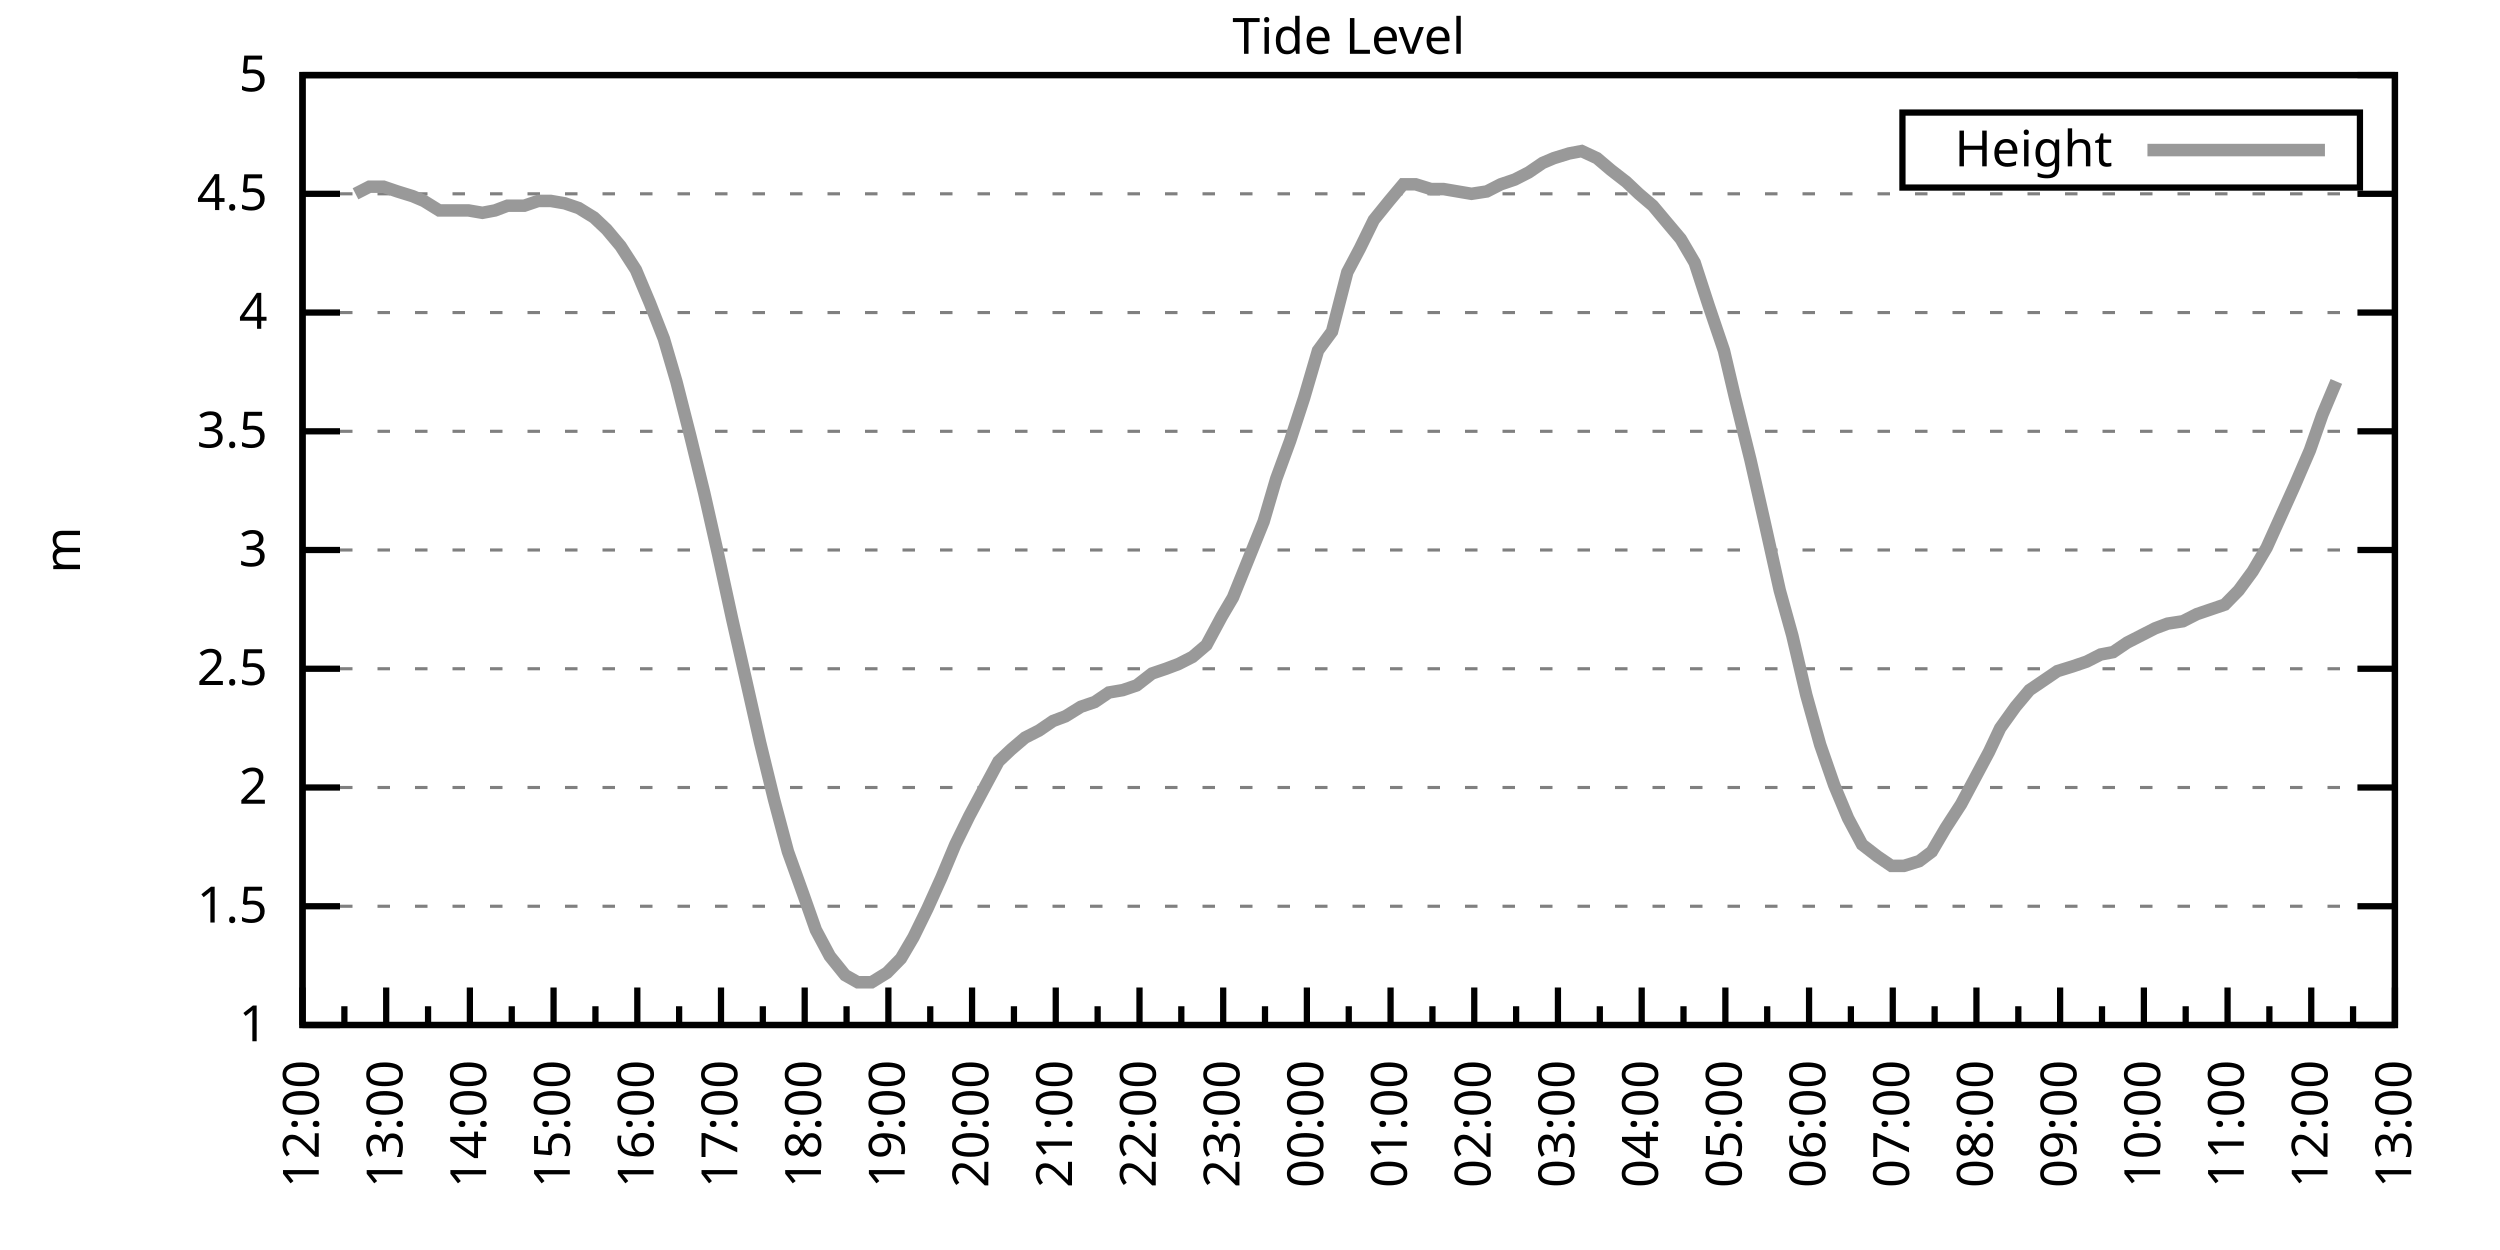
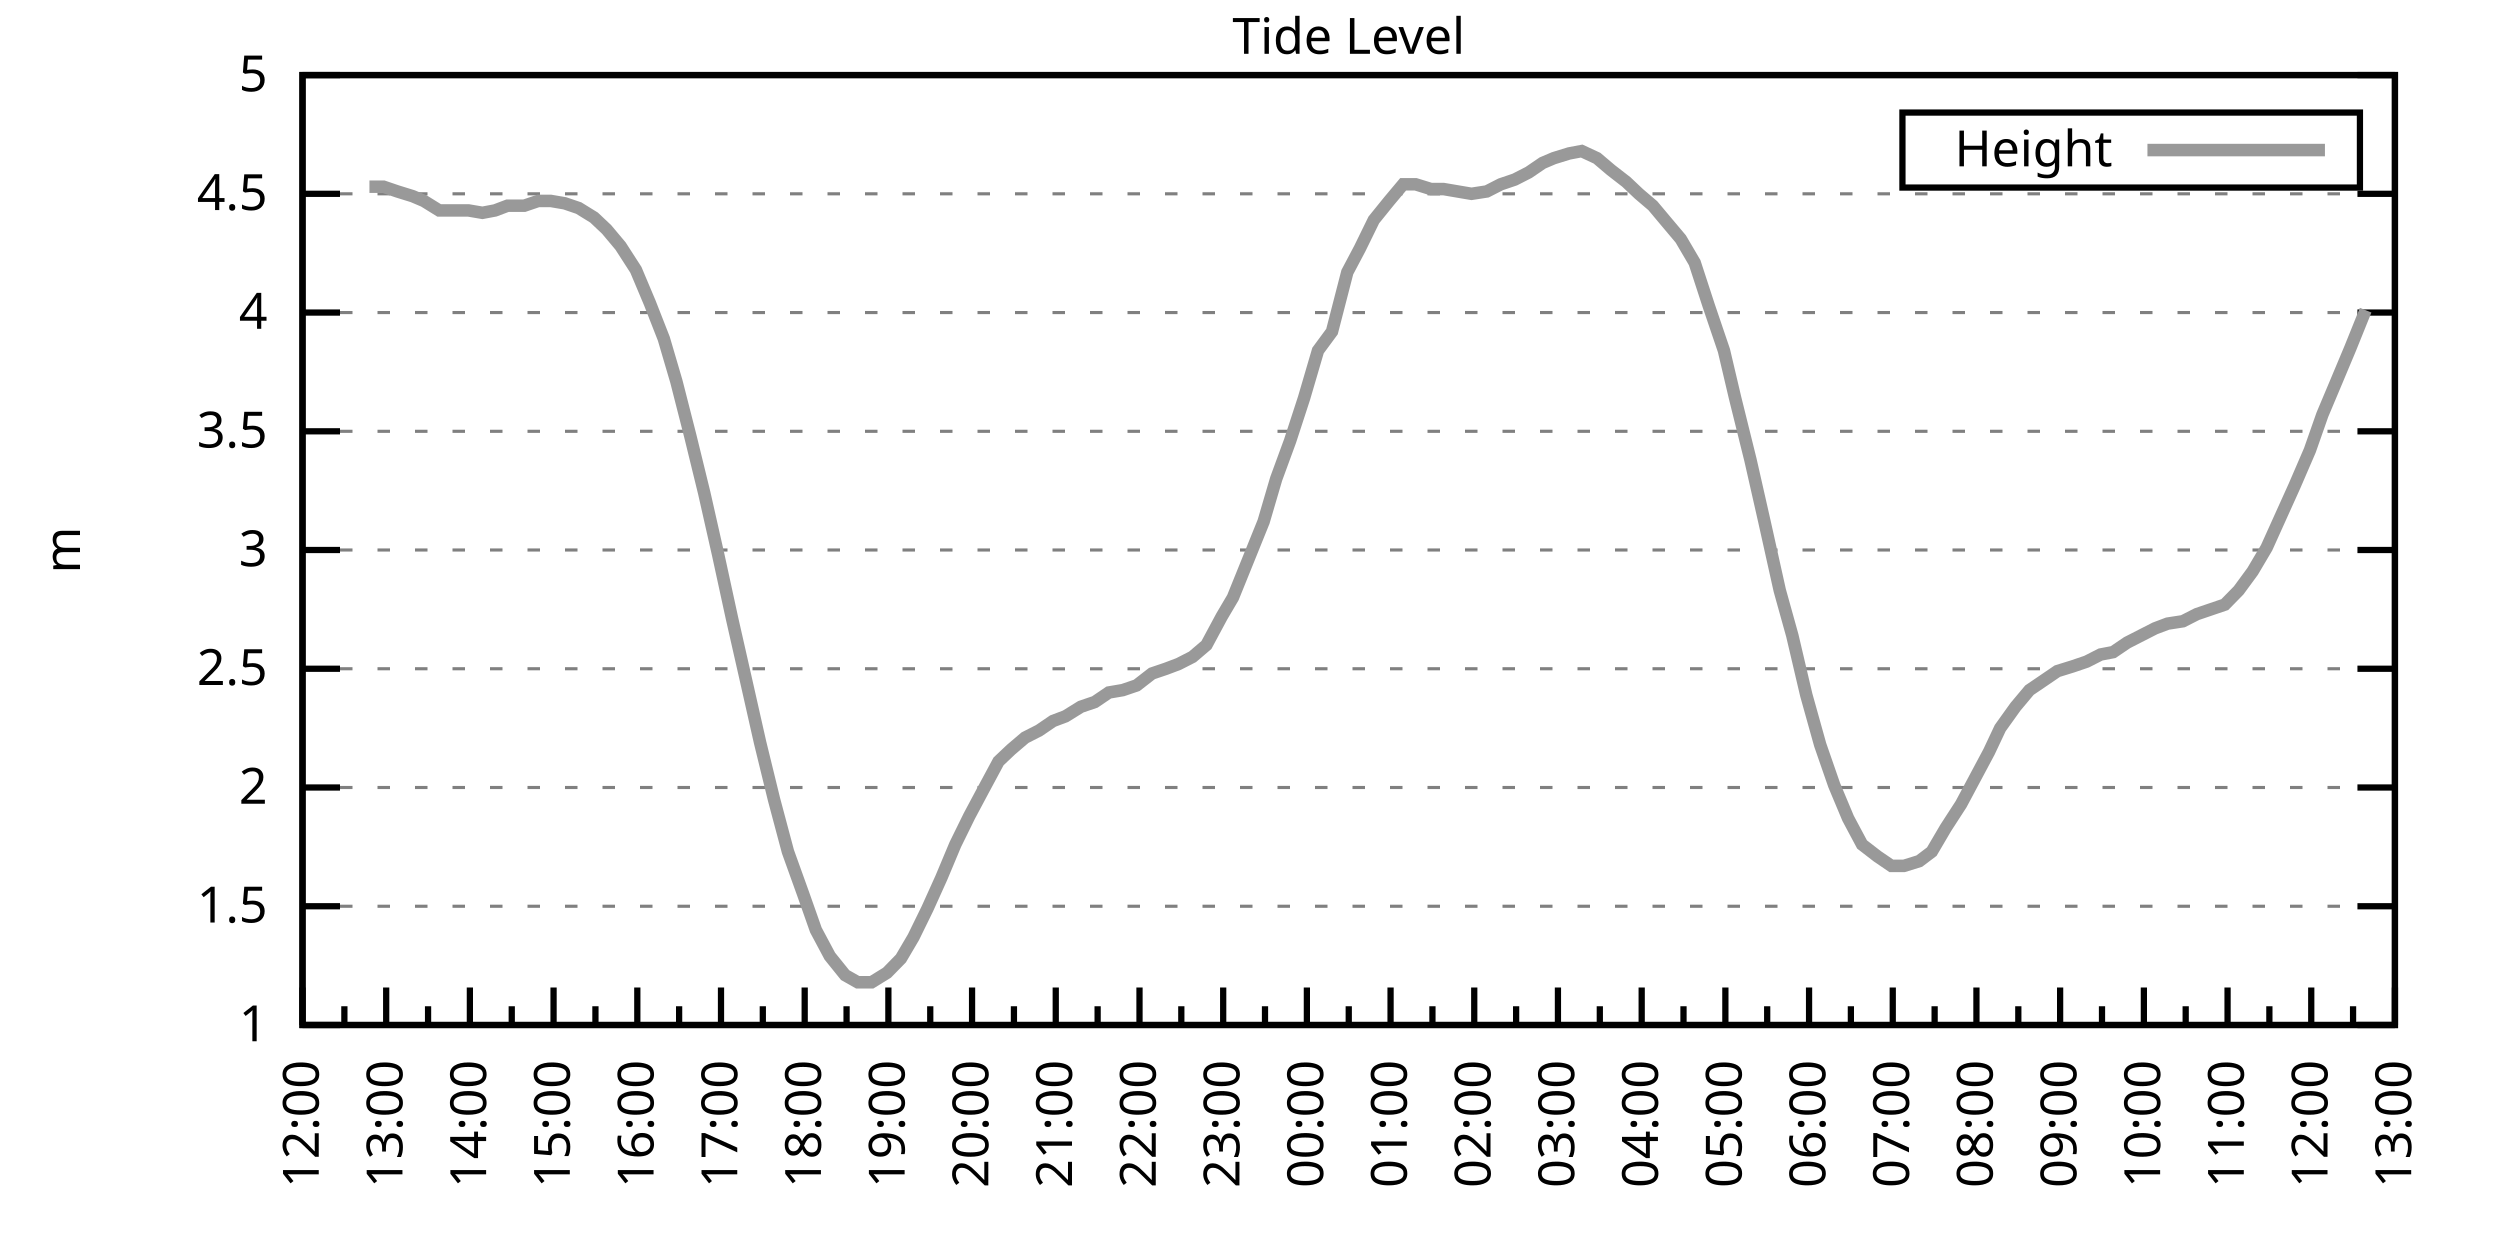
<svg xmlns="http://www.w3.org/2000/svg" xmlns:xlink="http://www.w3.org/1999/xlink" width="400" height="200" viewBox="0 0 400 200">
  <g id="gnuplot_canvas">
    <rect x="0" y="0" width="400" height="200" fill="none" />
    <defs>
      <circle id="gpDot" r="0.5" stroke-width="0.5" stroke="currentColor" />
      <path id="gpPt0" stroke-width="0.333" stroke="currentColor" d="M-1,0 h2 M0,-1 v2" />
      <path id="gpPt1" stroke-width="0.333" stroke="currentColor" d="M-1,-1 L1,1 M1,-1 L-1,1" />
      <path id="gpPt2" stroke-width="0.333" stroke="currentColor" d="M-1,0 L1,0 M0,-1 L0,1 M-1,-1 L1,1 M-1,1 L1,-1" />
      <rect id="gpPt3" stroke-width="0.333" stroke="currentColor" x="-1" y="-1" width="2" height="2" />
      <rect id="gpPt4" stroke-width="0.333" stroke="currentColor" fill="currentColor" x="-1" y="-1" width="2" height="2" />
      <circle id="gpPt5" stroke-width="0.333" stroke="currentColor" cx="0" cy="0" r="1" />
      <use xlink:href="#gpPt5" id="gpPt6" fill="currentColor" stroke="none" />
      <path id="gpPt7" stroke-width="0.333" stroke="currentColor" d="M0,-1.33 L-1.33,0.67 L1.33,0.67 z" />
      <use xlink:href="#gpPt7" id="gpPt8" fill="currentColor" stroke="none" />
      <use xlink:href="#gpPt7" id="gpPt9" stroke="currentColor" transform="rotate(180)" />
      <use xlink:href="#gpPt9" id="gpPt10" fill="currentColor" stroke="none" />
      <use xlink:href="#gpPt3" id="gpPt11" stroke="currentColor" transform="rotate(45)" />
      <use xlink:href="#gpPt11" id="gpPt12" fill="currentColor" stroke="none" />
      <path id="gpPt13" stroke-width="0.333" stroke="currentColor" d="M0,1.330 L1.265,0.411 L0.782,-1.067 L-0.782,-1.076 L-1.265,0.411 z" />
      <use xlink:href="#gpPt13" id="gpPt14" fill="currentColor" stroke="none" />
      <filter id="textbox" filterUnits="objectBoundingBox" x="0" y="0" height="1" width="1">
        <feFlood flood-color="white" flood-opacity="1" result="bgnd" />
        <feComposite in="SourceGraphic" in2="bgnd" operator="atop" />
      </filter>
      <filter id="greybox" filterUnits="objectBoundingBox" x="0" y="0" height="1" width="1">
        <feFlood flood-color="lightgrey" flood-opacity="1" result="grey" />
        <feComposite in="SourceGraphic" in2="grey" operator="atop" />
      </filter>
    </defs>
    <g fill="none" color="white" stroke="currentColor" stroke-width="1.00" stroke-linecap="butt" stroke-linejoin="miter">
</g>
    <g fill="none" color="black" stroke="currentColor" stroke-width="1.00" stroke-linecap="butt" stroke-linejoin="miter">
      <g stroke="none" shape-rendering="crispEdges">
        <polygon fill="rgb(255, 255, 255)" points="48.40,164.00 383.18,164.00 383.18,12.02 48.40,12.02 " />
      </g>
    </g>
    <g fill="none" color="black" stroke="currentColor" stroke-width="1.00" stroke-linecap="butt" stroke-linejoin="miter">
</g>
    <g fill="none" color="black" stroke="black" stroke-width="0.50" stroke-linecap="butt" stroke-linejoin="miter">
</g>
    <g fill="none" color="gray" stroke="currentColor" stroke-width="0.50" stroke-linecap="butt" stroke-linejoin="miter">
      <path stroke="gray" stroke-dasharray="2,4" class="gridline" d="M48.40,164.00 L383.19,164.00  " />
    </g>
    <g fill="none" color="gray" stroke="gray" stroke-width="1.00" stroke-linecap="butt" stroke-linejoin="miter">
</g>
    <g fill="none" color="black" stroke="currentColor" stroke-width="1.00" stroke-linecap="butt" stroke-linejoin="miter">
      <path stroke="black" d="M48.40,164.00 L54.40,164.00 M383.19,164.00 L377.19,164.00  " />
      <g transform="translate(42.80,166.60)" stroke="none" fill="black" font-family="Sans" font-size="8.00" text-anchor="end">
        <text>
          <tspan font-family="Sans"> 1</tspan>
        </text>
      </g>
    </g>
    <g fill="none" color="black" stroke="currentColor" stroke-width="1.00" stroke-linecap="butt" stroke-linejoin="miter">
</g>
    <g fill="none" color="black" stroke="black" stroke-width="0.50" stroke-linecap="butt" stroke-linejoin="miter">
</g>
    <g fill="none" color="gray" stroke="currentColor" stroke-width="0.50" stroke-linecap="butt" stroke-linejoin="miter">
      <path stroke="gray" stroke-dasharray="2,4" class="gridline" d="M48.40,145.00 L383.19,145.00  " />
    </g>
    <g fill="none" color="gray" stroke="gray" stroke-width="1.00" stroke-linecap="butt" stroke-linejoin="miter">
</g>
    <g fill="none" color="black" stroke="currentColor" stroke-width="1.00" stroke-linecap="butt" stroke-linejoin="miter">
      <path stroke="black" d="M48.40,145.00 L54.40,145.00 M383.19,145.00 L377.19,145.00  " />
      <g transform="translate(42.80,147.60)" stroke="none" fill="black" font-family="Sans" font-size="8.00" text-anchor="end">
        <text>
          <tspan font-family="Sans"> 1.5</tspan>
        </text>
      </g>
    </g>
    <g fill="none" color="black" stroke="currentColor" stroke-width="1.00" stroke-linecap="butt" stroke-linejoin="miter">
</g>
    <g fill="none" color="black" stroke="black" stroke-width="0.50" stroke-linecap="butt" stroke-linejoin="miter">
</g>
    <g fill="none" color="gray" stroke="currentColor" stroke-width="0.50" stroke-linecap="butt" stroke-linejoin="miter">
      <path stroke="gray" stroke-dasharray="2,4" class="gridline" d="M48.40,126.00 L383.19,126.00  " />
    </g>
    <g fill="none" color="gray" stroke="gray" stroke-width="1.00" stroke-linecap="butt" stroke-linejoin="miter">
</g>
    <g fill="none" color="black" stroke="currentColor" stroke-width="1.00" stroke-linecap="butt" stroke-linejoin="miter">
      <path stroke="black" d="M48.40,126.00 L54.40,126.00 M383.19,126.00 L377.19,126.00  " />
      <g transform="translate(42.80,128.60)" stroke="none" fill="black" font-family="Sans" font-size="8.00" text-anchor="end">
        <text>
          <tspan font-family="Sans"> 2</tspan>
        </text>
      </g>
    </g>
    <g fill="none" color="black" stroke="currentColor" stroke-width="1.00" stroke-linecap="butt" stroke-linejoin="miter">
</g>
    <g fill="none" color="black" stroke="black" stroke-width="0.50" stroke-linecap="butt" stroke-linejoin="miter">
</g>
    <g fill="none" color="gray" stroke="currentColor" stroke-width="0.50" stroke-linecap="butt" stroke-linejoin="miter">
      <path stroke="gray" stroke-dasharray="2,4" class="gridline" d="M48.40,107.00 L383.19,107.00  " />
    </g>
    <g fill="none" color="gray" stroke="gray" stroke-width="1.00" stroke-linecap="butt" stroke-linejoin="miter">
</g>
    <g fill="none" color="black" stroke="currentColor" stroke-width="1.00" stroke-linecap="butt" stroke-linejoin="miter">
      <path stroke="black" d="M48.40,107.00 L54.40,107.00 M383.19,107.00 L377.19,107.00  " />
      <g transform="translate(42.80,109.60)" stroke="none" fill="black" font-family="Sans" font-size="8.00" text-anchor="end">
        <text>
          <tspan font-family="Sans"> 2.5</tspan>
        </text>
      </g>
    </g>
    <g fill="none" color="black" stroke="currentColor" stroke-width="1.00" stroke-linecap="butt" stroke-linejoin="miter">
</g>
    <g fill="none" color="black" stroke="black" stroke-width="0.50" stroke-linecap="butt" stroke-linejoin="miter">
</g>
    <g fill="none" color="gray" stroke="currentColor" stroke-width="0.50" stroke-linecap="butt" stroke-linejoin="miter">
      <path stroke="gray" stroke-dasharray="2,4" class="gridline" d="M48.40,88.00 L383.19,88.00  " />
    </g>
    <g fill="none" color="gray" stroke="gray" stroke-width="1.00" stroke-linecap="butt" stroke-linejoin="miter">
</g>
    <g fill="none" color="black" stroke="currentColor" stroke-width="1.00" stroke-linecap="butt" stroke-linejoin="miter">
      <path stroke="black" d="M48.40,88.00 L54.40,88.00 M383.19,88.00 L377.19,88.00  " />
      <g transform="translate(42.80,90.60)" stroke="none" fill="black" font-family="Sans" font-size="8.00" text-anchor="end">
        <text>
          <tspan font-family="Sans"> 3</tspan>
        </text>
      </g>
    </g>
    <g fill="none" color="black" stroke="currentColor" stroke-width="1.00" stroke-linecap="butt" stroke-linejoin="miter">
</g>
    <g fill="none" color="black" stroke="black" stroke-width="0.50" stroke-linecap="butt" stroke-linejoin="miter">
</g>
    <g fill="none" color="gray" stroke="currentColor" stroke-width="0.50" stroke-linecap="butt" stroke-linejoin="miter">
      <path stroke="gray" stroke-dasharray="2,4" class="gridline" d="M48.40,69.01 L383.19,69.01  " />
    </g>
    <g fill="none" color="gray" stroke="gray" stroke-width="1.00" stroke-linecap="butt" stroke-linejoin="miter">
</g>
    <g fill="none" color="black" stroke="currentColor" stroke-width="1.00" stroke-linecap="butt" stroke-linejoin="miter">
      <path stroke="black" d="M48.40,69.01 L54.40,69.01 M383.19,69.01 L377.19,69.01  " />
      <g transform="translate(42.80,71.61)" stroke="none" fill="black" font-family="Sans" font-size="8.00" text-anchor="end">
        <text>
          <tspan font-family="Sans"> 3.5</tspan>
        </text>
      </g>
    </g>
    <g fill="none" color="black" stroke="currentColor" stroke-width="1.00" stroke-linecap="butt" stroke-linejoin="miter">
</g>
    <g fill="none" color="black" stroke="black" stroke-width="0.50" stroke-linecap="butt" stroke-linejoin="miter">
</g>
    <g fill="none" color="gray" stroke="currentColor" stroke-width="0.50" stroke-linecap="butt" stroke-linejoin="miter">
      <path stroke="gray" stroke-dasharray="2,4" class="gridline" d="M48.40,50.01 L383.19,50.01  " />
    </g>
    <g fill="none" color="gray" stroke="gray" stroke-width="1.00" stroke-linecap="butt" stroke-linejoin="miter">
</g>
    <g fill="none" color="black" stroke="currentColor" stroke-width="1.00" stroke-linecap="butt" stroke-linejoin="miter">
      <path stroke="black" d="M48.40,50.01 L54.40,50.01 M383.19,50.01 L377.19,50.01  " />
      <g transform="translate(42.80,52.61)" stroke="none" fill="black" font-family="Sans" font-size="8.00" text-anchor="end">
        <text>
          <tspan font-family="Sans"> 4</tspan>
        </text>
      </g>
    </g>
    <g fill="none" color="black" stroke="currentColor" stroke-width="1.00" stroke-linecap="butt" stroke-linejoin="miter">
</g>
    <g fill="none" color="black" stroke="black" stroke-width="0.50" stroke-linecap="butt" stroke-linejoin="miter">
</g>
    <g fill="none" color="gray" stroke="currentColor" stroke-width="0.50" stroke-linecap="butt" stroke-linejoin="miter">
      <path stroke="gray" stroke-dasharray="2,4" class="gridline" d="M48.40,31.01 L383.19,31.01  " />
    </g>
    <g fill="none" color="gray" stroke="gray" stroke-width="1.00" stroke-linecap="butt" stroke-linejoin="miter">
</g>
    <g fill="none" color="black" stroke="currentColor" stroke-width="1.00" stroke-linecap="butt" stroke-linejoin="miter">
      <path stroke="black" d="M48.40,31.01 L54.40,31.01 M383.19,31.01 L377.19,31.01  " />
      <g transform="translate(42.80,33.61)" stroke="none" fill="black" font-family="Sans" font-size="8.00" text-anchor="end">
        <text>
          <tspan font-family="Sans"> 4.5</tspan>
        </text>
      </g>
    </g>
    <g fill="none" color="black" stroke="currentColor" stroke-width="1.00" stroke-linecap="butt" stroke-linejoin="miter">
</g>
    <g fill="none" color="black" stroke="black" stroke-width="0.50" stroke-linecap="butt" stroke-linejoin="miter">
</g>
    <g fill="none" color="gray" stroke="currentColor" stroke-width="0.50" stroke-linecap="butt" stroke-linejoin="miter">
      <path stroke="gray" stroke-dasharray="2,4" class="gridline" d="M48.40,12.01 L383.19,12.01  " />
    </g>
    <g fill="none" color="gray" stroke="gray" stroke-width="1.00" stroke-linecap="butt" stroke-linejoin="miter">
</g>
    <g fill="none" color="black" stroke="currentColor" stroke-width="1.00" stroke-linecap="butt" stroke-linejoin="miter">
      <path stroke="black" d="M48.40,12.01 L54.40,12.01 M383.19,12.01 L377.19,12.01  " />
      <g transform="translate(42.80,14.61)" stroke="none" fill="black" font-family="Sans" font-size="8.00" text-anchor="end">
        <text>
          <tspan font-family="Sans"> 5</tspan>
        </text>
      </g>
    </g>
    <g fill="none" color="black" stroke="currentColor" stroke-width="1.00" stroke-linecap="butt" stroke-linejoin="miter">
      <path stroke="black" d="M48.40,164.00 L48.40,158.00  " />
      <g transform="translate(51.00,169.60) rotate(270)" stroke="none" fill="black" font-family="Sans" font-size="8.00" text-anchor="end">
        <text>
          <tspan font-family="Sans">12:00</tspan>
        </text>
      </g>
    </g>
    <g fill="none" color="black" stroke="currentColor" stroke-width="1.00" stroke-linecap="butt" stroke-linejoin="miter">
      <path stroke="black" d="M55.10,164.00 L55.10,161.00 M61.79,164.00 L61.79,158.00  " />
      <g transform="translate(64.39,169.60) rotate(270)" stroke="none" fill="black" font-family="Sans" font-size="8.00" text-anchor="end">
        <text>
          <tspan font-family="Sans">13:00</tspan>
        </text>
      </g>
    </g>
    <g fill="none" color="black" stroke="currentColor" stroke-width="1.00" stroke-linecap="butt" stroke-linejoin="miter">
      <path stroke="black" d="M68.49,164.00 L68.49,161.00 M75.18,164.00 L75.18,158.00  " />
      <g transform="translate(77.78,169.60) rotate(270)" stroke="none" fill="black" font-family="Sans" font-size="8.00" text-anchor="end">
        <text>
          <tspan font-family="Sans">14:00</tspan>
        </text>
      </g>
    </g>
    <g fill="none" color="black" stroke="currentColor" stroke-width="1.00" stroke-linecap="butt" stroke-linejoin="miter">
      <path stroke="black" d="M81.88,164.00 L81.88,161.00 M88.57,164.00 L88.57,158.00  " />
      <g transform="translate(91.17,169.60) rotate(270)" stroke="none" fill="black" font-family="Sans" font-size="8.00" text-anchor="end">
        <text>
          <tspan font-family="Sans">15:00</tspan>
        </text>
      </g>
    </g>
    <g fill="none" color="black" stroke="currentColor" stroke-width="1.00" stroke-linecap="butt" stroke-linejoin="miter">
      <path stroke="black" d="M95.27,164.00 L95.27,161.00 M101.97,164.00 L101.97,158.00  " />
      <g transform="translate(104.57,169.60) rotate(270)" stroke="none" fill="black" font-family="Sans" font-size="8.00" text-anchor="end">
        <text>
          <tspan font-family="Sans">16:00</tspan>
        </text>
      </g>
    </g>
    <g fill="none" color="black" stroke="currentColor" stroke-width="1.00" stroke-linecap="butt" stroke-linejoin="miter">
      <path stroke="black" d="M108.66,164.00 L108.66,161.00 M115.36,164.00 L115.36,158.00  " />
      <g transform="translate(117.96,169.60) rotate(270)" stroke="none" fill="black" font-family="Sans" font-size="8.00" text-anchor="end">
        <text>
          <tspan font-family="Sans">17:00</tspan>
        </text>
      </g>
    </g>
    <g fill="none" color="black" stroke="currentColor" stroke-width="1.00" stroke-linecap="butt" stroke-linejoin="miter">
      <path stroke="black" d="M122.05,164.00 L122.05,161.00 M128.75,164.00 L128.75,158.00  " />
      <g transform="translate(131.35,169.60) rotate(270)" stroke="none" fill="black" font-family="Sans" font-size="8.00" text-anchor="end">
        <text>
          <tspan font-family="Sans">18:00</tspan>
        </text>
      </g>
    </g>
    <g fill="none" color="black" stroke="currentColor" stroke-width="1.00" stroke-linecap="butt" stroke-linejoin="miter">
      <path stroke="black" d="M135.45,164.00 L135.45,161.00 M142.14,164.00 L142.14,158.00  " />
      <g transform="translate(144.74,169.60) rotate(270)" stroke="none" fill="black" font-family="Sans" font-size="8.00" text-anchor="end">
        <text>
          <tspan font-family="Sans">19:00</tspan>
        </text>
      </g>
    </g>
    <g fill="none" color="black" stroke="currentColor" stroke-width="1.00" stroke-linecap="butt" stroke-linejoin="miter">
      <path stroke="black" d="M148.84,164.00 L148.84,161.00 M155.53,164.00 L155.53,158.00  " />
      <g transform="translate(158.13,169.60) rotate(270)" stroke="none" fill="black" font-family="Sans" font-size="8.00" text-anchor="end">
        <text>
          <tspan font-family="Sans">20:00</tspan>
        </text>
      </g>
    </g>
    <g fill="none" color="black" stroke="currentColor" stroke-width="1.00" stroke-linecap="butt" stroke-linejoin="miter">
      <path stroke="black" d="M162.23,164.00 L162.23,161.00 M168.92,164.00 L168.92,158.00  " />
      <g transform="translate(171.52,169.60) rotate(270)" stroke="none" fill="black" font-family="Sans" font-size="8.00" text-anchor="end">
        <text>
          <tspan font-family="Sans">21:00</tspan>
        </text>
      </g>
    </g>
    <g fill="none" color="black" stroke="currentColor" stroke-width="1.00" stroke-linecap="butt" stroke-linejoin="miter">
      <path stroke="black" d="M175.62,164.00 L175.62,161.00 M182.32,164.00 L182.32,158.00  " />
      <g transform="translate(184.92,169.60) rotate(270)" stroke="none" fill="black" font-family="Sans" font-size="8.00" text-anchor="end">
        <text>
          <tspan font-family="Sans">22:00</tspan>
        </text>
      </g>
    </g>
    <g fill="none" color="black" stroke="currentColor" stroke-width="1.00" stroke-linecap="butt" stroke-linejoin="miter">
      <path stroke="black" d="M189.01,164.00 L189.01,161.00 M195.71,164.00 L195.71,158.00  " />
      <g transform="translate(198.31,169.60) rotate(270)" stroke="none" fill="black" font-family="Sans" font-size="8.00" text-anchor="end">
        <text>
          <tspan font-family="Sans">23:00</tspan>
        </text>
      </g>
    </g>
    <g fill="none" color="black" stroke="currentColor" stroke-width="1.00" stroke-linecap="butt" stroke-linejoin="miter">
      <path stroke="black" d="M202.40,164.00 L202.40,161.00 M209.10,164.00 L209.10,158.00  " />
      <g transform="translate(211.70,169.60) rotate(270)" stroke="none" fill="black" font-family="Sans" font-size="8.00" text-anchor="end">
        <text>
          <tspan font-family="Sans">00:00</tspan>
        </text>
      </g>
    </g>
    <g fill="none" color="black" stroke="currentColor" stroke-width="1.00" stroke-linecap="butt" stroke-linejoin="miter">
      <path stroke="black" d="M215.80,164.00 L215.80,161.00 M222.49,164.00 L222.49,158.00  " />
      <g transform="translate(225.09,169.60) rotate(270)" stroke="none" fill="black" font-family="Sans" font-size="8.00" text-anchor="end">
        <text>
          <tspan font-family="Sans">01:00</tspan>
        </text>
      </g>
    </g>
    <g fill="none" color="black" stroke="currentColor" stroke-width="1.00" stroke-linecap="butt" stroke-linejoin="miter">
      <path stroke="black" d="M229.19,164.00 L229.19,161.00 M235.88,164.00 L235.88,158.00  " />
      <g transform="translate(238.48,169.60) rotate(270)" stroke="none" fill="black" font-family="Sans" font-size="8.00" text-anchor="end">
        <text>
          <tspan font-family="Sans">02:00</tspan>
        </text>
      </g>
    </g>
    <g fill="none" color="black" stroke="currentColor" stroke-width="1.00" stroke-linecap="butt" stroke-linejoin="miter">
      <path stroke="black" d="M242.58,164.00 L242.58,161.00 M249.27,164.00 L249.27,158.00  " />
      <g transform="translate(251.87,169.60) rotate(270)" stroke="none" fill="black" font-family="Sans" font-size="8.00" text-anchor="end">
        <text>
          <tspan font-family="Sans">03:00</tspan>
        </text>
      </g>
    </g>
    <g fill="none" color="black" stroke="currentColor" stroke-width="1.00" stroke-linecap="butt" stroke-linejoin="miter">
      <path stroke="black" d="M255.97,164.00 L255.97,161.00 M262.67,164.00 L262.67,158.00  " />
      <g transform="translate(265.27,169.60) rotate(270)" stroke="none" fill="black" font-family="Sans" font-size="8.00" text-anchor="end">
        <text>
          <tspan font-family="Sans">04:00</tspan>
        </text>
      </g>
    </g>
    <g fill="none" color="black" stroke="currentColor" stroke-width="1.00" stroke-linecap="butt" stroke-linejoin="miter">
      <path stroke="black" d="M269.36,164.00 L269.36,161.00 M276.06,164.00 L276.06,158.00  " />
      <g transform="translate(278.66,169.60) rotate(270)" stroke="none" fill="black" font-family="Sans" font-size="8.00" text-anchor="end">
        <text>
          <tspan font-family="Sans">05:00</tspan>
        </text>
      </g>
    </g>
    <g fill="none" color="black" stroke="currentColor" stroke-width="1.00" stroke-linecap="butt" stroke-linejoin="miter">
      <path stroke="black" d="M282.75,164.00 L282.75,161.00 M289.45,164.00 L289.45,158.00  " />
      <g transform="translate(292.05,169.60) rotate(270)" stroke="none" fill="black" font-family="Sans" font-size="8.00" text-anchor="end">
        <text>
          <tspan font-family="Sans">06:00</tspan>
        </text>
      </g>
    </g>
    <g fill="none" color="black" stroke="currentColor" stroke-width="1.00" stroke-linecap="butt" stroke-linejoin="miter">
      <path stroke="black" d="M296.14,164.00 L296.14,161.00 M302.84,164.00 L302.84,158.00  " />
      <g transform="translate(305.44,169.60) rotate(270)" stroke="none" fill="black" font-family="Sans" font-size="8.00" text-anchor="end">
        <text>
          <tspan font-family="Sans">07:00</tspan>
        </text>
      </g>
    </g>
    <g fill="none" color="black" stroke="currentColor" stroke-width="1.00" stroke-linecap="butt" stroke-linejoin="miter">
      <path stroke="black" d="M309.54,164.00 L309.54,161.00 M316.23,164.00 L316.23,158.00  " />
      <g transform="translate(318.83,169.60) rotate(270)" stroke="none" fill="black" font-family="Sans" font-size="8.00" text-anchor="end">
        <text>
          <tspan font-family="Sans">08:00</tspan>
        </text>
      </g>
    </g>
    <g fill="none" color="black" stroke="currentColor" stroke-width="1.00" stroke-linecap="butt" stroke-linejoin="miter">
      <path stroke="black" d="M322.93,164.00 L322.93,161.00 M329.62,164.00 L329.62,158.00  " />
      <g transform="translate(332.22,169.60) rotate(270)" stroke="none" fill="black" font-family="Sans" font-size="8.00" text-anchor="end">
        <text>
          <tspan font-family="Sans">09:00</tspan>
        </text>
      </g>
    </g>
    <g fill="none" color="black" stroke="currentColor" stroke-width="1.00" stroke-linecap="butt" stroke-linejoin="miter">
      <path stroke="black" d="M336.32,164.00 L336.32,161.00 M343.02,164.00 L343.02,158.00  " />
      <g transform="translate(345.62,169.60) rotate(270)" stroke="none" fill="black" font-family="Sans" font-size="8.00" text-anchor="end">
        <text>
          <tspan font-family="Sans">10:00</tspan>
        </text>
      </g>
    </g>
    <g fill="none" color="black" stroke="currentColor" stroke-width="1.00" stroke-linecap="butt" stroke-linejoin="miter">
      <path stroke="black" d="M349.71,164.00 L349.71,161.00 M356.41,164.00 L356.41,158.00  " />
      <g transform="translate(359.01,169.60) rotate(270)" stroke="none" fill="black" font-family="Sans" font-size="8.00" text-anchor="end">
        <text>
          <tspan font-family="Sans">11:00</tspan>
        </text>
      </g>
    </g>
    <g fill="none" color="black" stroke="currentColor" stroke-width="1.00" stroke-linecap="butt" stroke-linejoin="miter">
      <path stroke="black" d="M363.10,164.00 L363.10,161.00 M369.80,164.00 L369.80,158.00  " />
      <g transform="translate(372.40,169.60) rotate(270)" stroke="none" fill="black" font-family="Sans" font-size="8.00" text-anchor="end">
        <text>
          <tspan font-family="Sans">12:00</tspan>
        </text>
      </g>
    </g>
    <g fill="none" color="black" stroke="currentColor" stroke-width="1.00" stroke-linecap="butt" stroke-linejoin="miter">
      <path stroke="black" d="M376.49,164.00 L376.49,161.00 M383.19,164.00 L383.19,158.00  " />
      <g transform="translate(385.79,169.60) rotate(270)" stroke="none" fill="black" font-family="Sans" font-size="8.00" text-anchor="end">
        <text>
          <tspan font-family="Sans">13:00</tspan>
        </text>
      </g>
    </g>
    <g fill="none" color="black" stroke="currentColor" stroke-width="1.00" stroke-linecap="butt" stroke-linejoin="miter">
</g>
    <g fill="none" color="black" stroke="currentColor" stroke-width="1.00" stroke-linecap="butt" stroke-linejoin="miter">
      <path stroke="black" d="M48.40,12.01 L48.40,164.00 L383.19,164.00 L383.19,12.01 L48.40,12.01 Z  " />
    </g>
    <g fill="none" color="black" stroke="currentColor" stroke-width="1.00" stroke-linecap="butt" stroke-linejoin="miter">
      <g transform="translate(12.80,88.01) rotate(270)" stroke="none" fill="black" font-family="Sans" font-size="8.00" text-anchor="middle">
        <text>
          <tspan font-family="Sans">m</tspan>
        </text>
      </g>
    </g>
    <g fill="none" color="black" stroke="currentColor" stroke-width="1.00" stroke-linecap="butt" stroke-linejoin="miter">
</g>
    <g fill="none" color="black" stroke="currentColor" stroke-width="1.00" stroke-linecap="butt" stroke-linejoin="miter">
      <path stroke="black" d="M304.39,30.01 L304.39,18.01 L377.59,18.01 L377.59,30.01 L304.39,30.01 Z  " />
    </g>
    <g id="Tide_level_plot_1">
      <g fill="none" color="white" stroke="black" stroke-width="2.00" stroke-linecap="butt" stroke-linejoin="miter">
</g>
      <g fill="none" color="black" stroke="currentColor" stroke-width="2.00" stroke-linecap="butt" stroke-linejoin="miter">
        <g transform="translate(337.99,26.61)" stroke="none" fill="black" font-family="Sans" font-size="8.00" text-anchor="end">
          <text>
            <tspan font-family="Sans">Height</tspan>
          </text>
        </g>
      </g>
      <g fill="none" color="black" stroke="currentColor" stroke-width="2.00" stroke-linecap="butt" stroke-linejoin="miter">
-         <path stroke="rgb(153, 153, 153)" d="M343.59,24.01 L371.99,24.01 M56.88,31.01 L59.11,29.87 L61.35,29.87 L63.58,30.63 L66.03,31.39 L67.82,32.15   L70.27,33.67 L72.50,33.67 L74.96,33.67 L77.19,34.05 L79.20,33.67 L81.21,32.91 L83.89,32.91 L86.12,32.15   L88.13,32.15 L90.36,32.53 L92.59,33.29 L95.05,34.81 L97.06,36.71 L99.29,39.37 L101.74,43.17 L103.98,48.49   L106.21,54.19 L108.22,61.03 L110.45,69.77 L112.68,78.89 L114.91,88.76 L117.14,99.02 L119.38,108.90 L121.61,118.78   L123.84,127.90 L126.07,136.26 L128.53,143.10 L130.54,148.80 L132.77,152.98 L135.22,156.02 L137.23,157.16 L139.46,157.16   L141.92,155.64 L144.15,153.36 L146.16,149.94 L148.39,145.38 L150.62,140.44 L152.85,135.12 L155.09,130.56 L157.32,126.38   L159.77,121.82 L161.78,119.92 L164.01,118.02 L166.25,116.88 L168.48,115.36 L170.49,114.60 L172.94,113.08 L175.17,112.32   L177.41,110.80 L179.64,110.42 L181.87,109.66 L184.32,107.76 L186.56,107.00 L188.57,106.24 L190.80,105.10 L193.03,103.20   L195.48,98.64 L197.27,95.60 L199.73,89.52 L202.18,83.45 L204.19,76.61 L206.42,70.53 L208.65,63.69 L210.88,56.09   L213.12,53.05 L215.57,43.55 L217.58,39.75 L219.81,35.19 L222.27,32.15 L224.50,29.49 L226.51,29.49 L228.96,30.25   L230.97,30.25 L233.20,30.63 L235.44,31.01 L237.89,30.63 L240.12,29.49 L242.36,28.73 L244.59,27.59 L246.82,26.07   L248.60,25.31 L251.06,24.55 L253.07,24.17 L255.52,25.31 L257.76,27.21 L260.21,29.11 L262.22,31.01 L264.45,32.91   L266.68,35.57 L268.92,38.23 L271.15,42.03 L273.38,48.87 L275.83,56.09 L277.62,63.69 L280.07,73.57 L282.31,83.45   L284.76,94.46 L286.77,101.68 L289.00,111.18 L291.23,119.16 L293.47,125.62 L295.70,130.94 L297.93,135.12 L300.39,137.02   L302.62,138.54 L304.63,138.54 L307.08,137.78 L309.09,136.26 L311.32,132.46 L313.78,128.66 L316.01,124.48 L318.24,120.30   L320.03,116.50 L322.48,113.08 L324.71,110.42 L326.95,108.90 L329.18,107.38 L331.63,106.62 L333.86,105.86 L336.10,104.72   L338.10,104.34 L340.34,102.82 L342.57,101.68 L344.80,100.54 L346.81,99.78 L349.26,99.40 L351.50,98.26 L353.73,97.50   L355.96,96.74 L358.19,94.46 L360.42,91.42 L362.66,87.63 L364.89,82.69 L367.12,77.75 L369.58,72.05 L371.58,66.35   L373.82,61.03  " />
+         <path stroke="rgb(153, 153, 153)" d="M343.59,24.01 L371.99,24.01 M59.11,29.87 L61.35,29.87 L63.58,30.63 L66.03,31.39 L67.82,32.15 L70.27,33.67   L72.50,33.67 L74.96,33.67 L77.19,34.05 L79.20,33.67 L81.21,32.91 L83.89,32.91 L86.12,32.15 L88.13,32.15   L90.36,32.53 L92.59,33.29 L95.05,34.81 L97.06,36.71 L99.29,39.37 L101.74,43.17 L103.98,48.49 L106.21,54.19   L108.22,61.03 L110.45,69.77 L112.68,78.89 L114.91,88.76 L117.14,99.02 L119.38,108.90 L121.61,118.78 L123.84,127.90   L126.07,136.26 L128.53,143.10 L130.54,148.80 L132.77,152.98 L135.22,156.02 L137.23,157.16 L139.46,157.16 L141.92,155.64   L144.15,153.36 L146.16,149.94 L148.39,145.38 L150.62,140.44 L152.85,135.12 L155.09,130.56 L157.32,126.38 L159.77,121.82   L161.78,119.92 L164.01,118.02 L166.25,116.88 L168.48,115.36 L170.49,114.60 L172.94,113.08 L175.17,112.32 L177.41,110.80   L179.64,110.42 L181.87,109.66 L184.32,107.76 L186.56,107.00 L188.57,106.24 L190.80,105.10 L193.03,103.20 L195.48,98.64   L197.27,95.60 L199.73,89.52 L202.18,83.45 L204.19,76.61 L206.42,70.53 L208.65,63.69 L210.88,56.09 L213.12,53.05   L215.57,43.55 L217.58,39.75 L219.81,35.19 L222.27,32.15 L224.50,29.49 L226.51,29.49 L228.96,30.25 L230.97,30.25   L233.20,30.63 L235.44,31.01 L237.89,30.63 L240.12,29.49 L242.36,28.73 L244.59,27.59 L246.82,26.07 L248.60,25.31   L251.06,24.55 L253.07,24.17 L255.52,25.31 L257.76,27.21 L260.21,29.11 L262.22,31.01 L264.45,32.91 L266.68,35.57   L268.92,38.23 L271.15,42.03 L273.38,48.87 L275.83,56.09 L277.62,63.69 L280.07,73.57 L282.31,83.45 L284.76,94.46   L286.77,101.68 L289.00,111.18 L291.23,119.16 L293.47,125.62 L295.70,130.94 L297.93,135.12 L300.39,137.02 L302.62,138.54   L304.63,138.54 L307.08,137.78 L309.09,136.26 L311.32,132.46 L313.78,128.66 L316.01,124.48 L318.24,120.30 L320.03,116.50   L322.48,113.08 L324.71,110.42 L326.95,108.90 L329.18,107.38 L331.63,106.62 L333.86,105.86 L336.10,104.72 L338.10,104.34   L340.34,102.82 L342.57,101.68 L344.80,100.54 L346.81,99.78 L349.26,99.40 L351.50,98.26 L353.73,97.50 L355.96,96.74   L358.19,94.46 L360.42,91.42 L362.66,87.63 L364.89,82.69 L367.12,77.75 L369.58,72.05 L371.58,66.35 L373.82,61.03   L376.05,55.71 L378.50,49.63  " />
      </g>
    </g>
    <g fill="none" color="black" stroke="currentColor" stroke-width="2.00" stroke-linecap="butt" stroke-linejoin="miter">
</g>
    <g fill="none" color="black" stroke="black" stroke-width="1.00" stroke-linecap="butt" stroke-linejoin="miter">
</g>
    <g fill="none" color="black" stroke="currentColor" stroke-width="1.00" stroke-linecap="butt" stroke-linejoin="miter">
      <path stroke="black" d="M48.40,12.01 L48.40,164.00 L383.19,164.00 L383.19,12.01 L48.40,12.01 Z  " />
    </g>
    <g fill="none" color="black" stroke="currentColor" stroke-width="1.00" stroke-linecap="butt" stroke-linejoin="miter">
      <g transform="translate(215.79,8.61)" stroke="none" fill="black" font-family="Sans" font-size="8.00" text-anchor="middle">
        <text>
          <tspan font-family="Sans">Tide Level</tspan>
        </text>
      </g>
    </g>
    <g fill="none" color="black" stroke="currentColor" stroke-width="1.00" stroke-linecap="butt" stroke-linejoin="miter">
</g>
  </g>
</svg>
